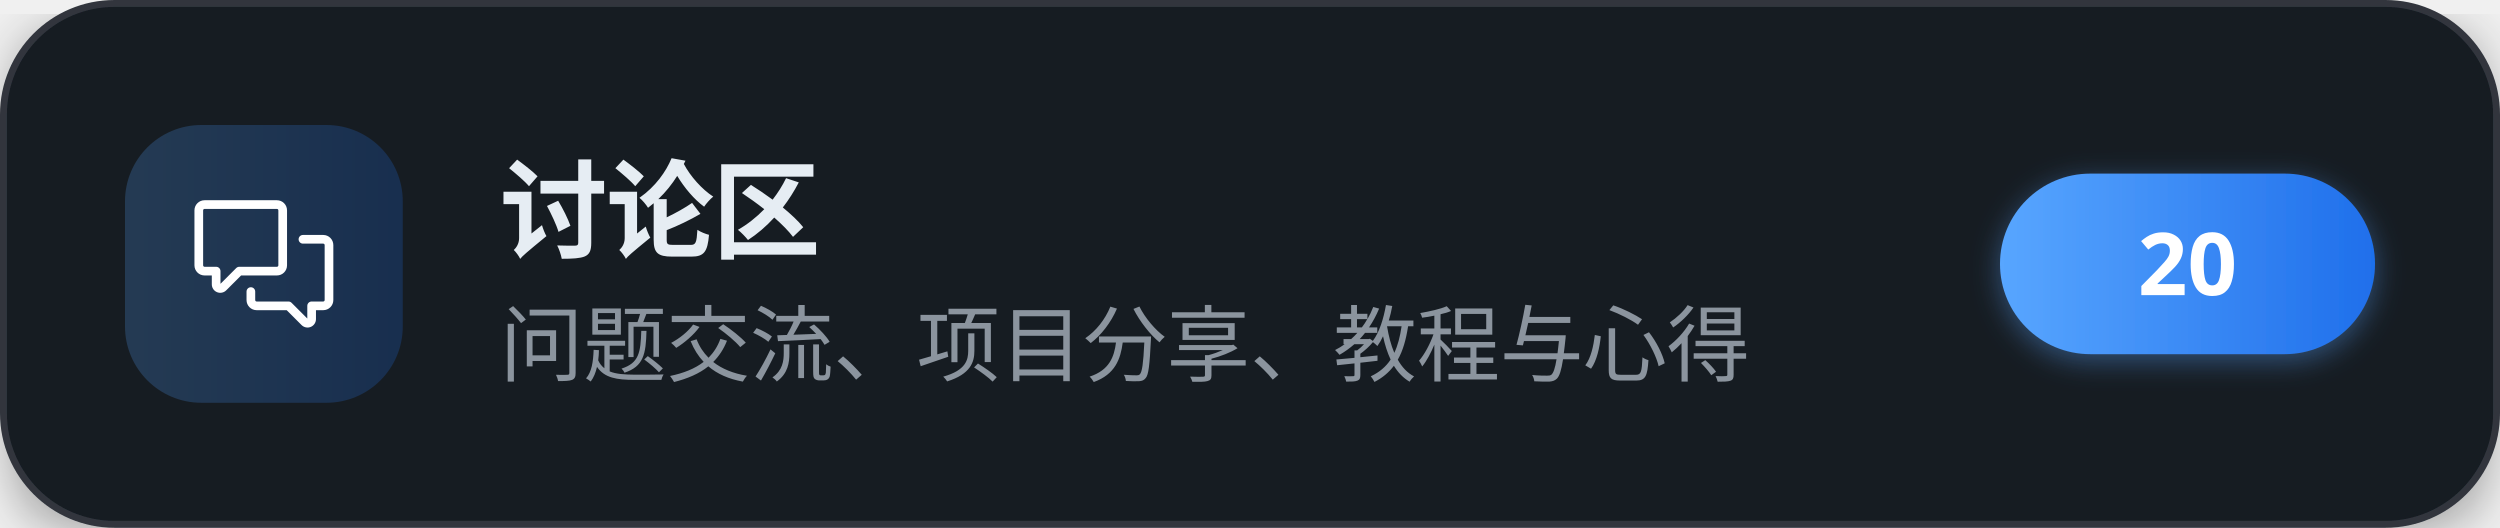
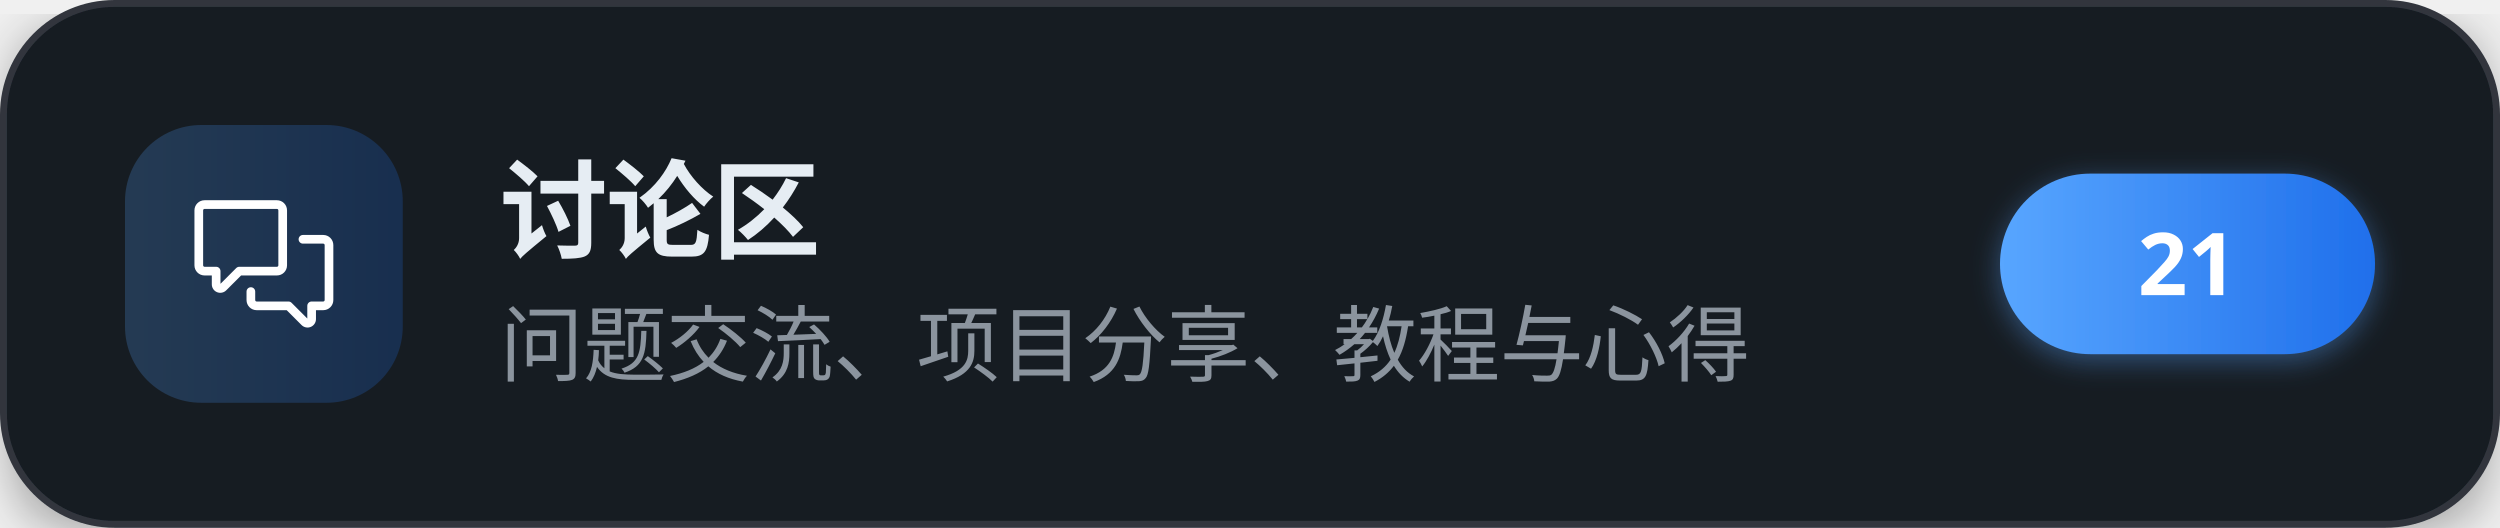
<svg xmlns="http://www.w3.org/2000/svg" width="360" height="76" viewBox="0 0 360 76" role="img" aria-label="讨论区">
  <defs>
    <linearGradient id="brand" x1="0" y1="0" x2="1" y2="0">
      <stop offset="0" stop-color="#58a6ff" />
      <stop offset="1" stop-color="#1f6feb" />
    </linearGradient>
    <filter id="cardShadow" x="-20%" y="-20%" width="140%" height="140%">
      <feDropShadow dx="0" dy="2" stdDeviation="4" flood-color="#000000" flood-opacity="0.35" />
    </filter>
    <filter id="pillShadow" x="-30%" y="-30%" width="160%" height="160%">
      <feDropShadow dx="0" dy="1" stdDeviation="2" flood-color="#58a6ff" flood-opacity="0.4" />
    </filter>
  </defs>
  <g filter="url(#cardShadow)">
    <rect x="0.5" y="0.5" width="359" height="75" rx="16" fill="#161b22" stroke="#30363d" stroke-width="1" />
  </g>
  <rect x="18" y="18" width="40" height="40" rx="11" fill="url(#brand)" fill-opacity="0.22" />
  <g transform="translate(28,28) scale(0.83333)" fill="#ffffff">
    <path d="M1.75 1h12.5c.966 0 1.75.784 1.75 1.75v9.5A1.75 1.75 0 0 1 14.25 14H8.061l-2.574 2.573A1.458 1.458 0 0 1 3 15.543V14H1.75A1.75 1.75 0 0 1 0 12.25v-9.5C0 1.784.784 1 1.75 1ZM1.5 2.75v9.5c0 .138.112.25.25.25h2a.75.75 0 0 1 .75.75v2.19l2.72-2.72a.749.749 0 0 1 .53-.22h6.5a.25.25 0 0 0 .25-.25v-9.5a.25.25 0 0 0-.25-.25H1.75a.25.25 0 0 0-.25.25Z" />
    <path d="M22.5 8.75a.25.25 0 0 0-.25-.25h-3.5a.75.75 0 0 1 0-1.5h3.5c.966 0 1.75.784 1.75 1.75v9.5A1.75 1.75 0 0 1 22.25 20H21v1.543a1.457 1.457 0 0 1-2.487 1.03L15.939 20H10.75A1.75 1.75 0 0 1 9 18.25v-1.465a.75.75 0 0 1 1.5 0v1.465c0 .138.112.25.25.25h5.5a.75.75 0 0 1 .53.22l2.72 2.72v-2.19a.75.75 0 0 1 .75-.75h2a.25.25 0 0 0 .25-.25v-9.5Z" />
  </g>
  <text x="72" y="36" font-family="'PingFang SC','Microsoft YaHei','Noto Sans SC','Segoe UI',sans-serif" font-size="15.5" font-weight="700" letter-spacing="-0.2" fill="#e6edf3">讨论区</text>
  <text x="72" y="54" font-family="'PingFang SC','Microsoft YaHei','Noto Sans SC','Segoe UI',sans-serif" font-size="12" fill="#8b949e">问题交流、项目分享、教程与心得</text>
  <g filter="url(#pillShadow)">
    <rect x="288" y="25" width="54" height="26" rx="13" fill="url(#brand)" />
  </g>
-   <text x="315" y="42.5" text-anchor="middle" font-family="'PingFang SC','Microsoft YaHei','Noto Sans SC','Segoe UI',sans-serif" font-size="12.5" font-weight="700" fill="#ffffff">20</text>
+   <text x="315" y="42.5" text-anchor="middle" font-family="'PingFang SC','Microsoft YaHei','Noto Sans SC','Segoe UI',sans-serif" font-size="12.5" font-weight="700" fill="#ffffff">21</text>
</svg>
